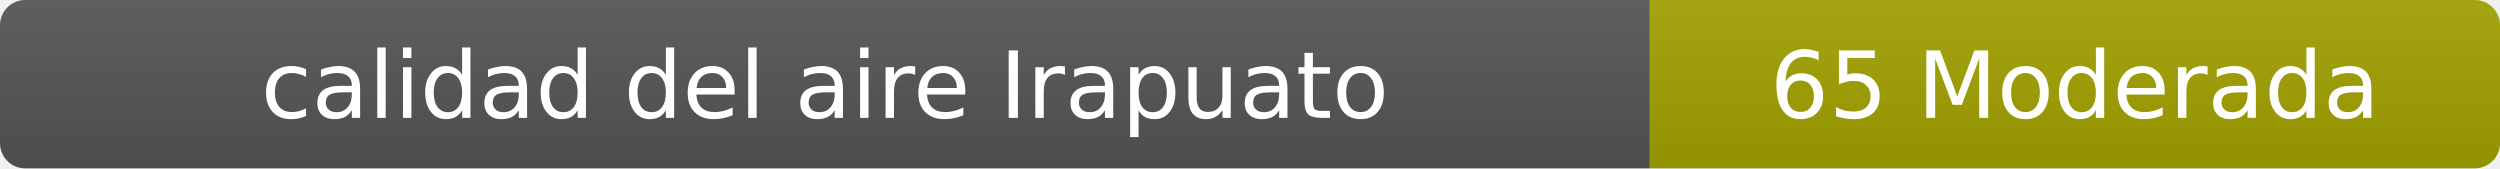
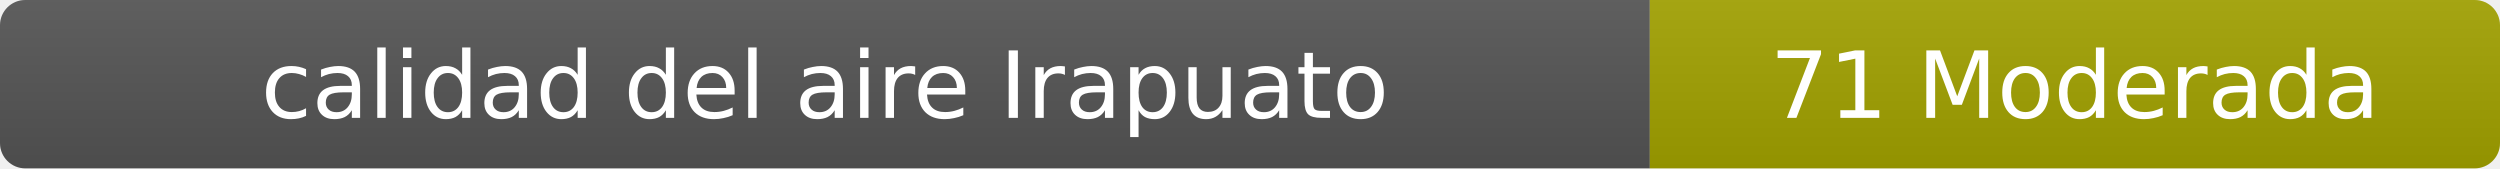
- <svg xmlns="http://www.w3.org/2000/svg" width="297" height="20" role="img" aria-label="calidad del aire: 65 Moderada">
+ <svg xmlns="http://www.w3.org/2000/svg" width="297" height="20" role="img" aria-label="calidad del aire: 71 Moderada">
  <linearGradient id="s" x2="0" y2="100%">
    <stop offset="0" stop-color="#bbb" stop-opacity=".1" />
    <stop offset="1" stop-opacity=".1" />
  </linearGradient>
  <clipPath id="r">
    <rect width="297" height="20" rx="3" fill="#fff" />
  </clipPath>
  <g clip-path="url(#r)">
    <rect width="196" height="20" fill="#555" />
    <rect x="196" width="101" height="20" fill="#a3a300" />
    <rect width="297" height="20" fill="url(#s)" />
  </g>
  <g fill="#fff" text-anchor="middle" font-family="Verdana,Geneva,DejaVu Sans,sans-serif" font-size="11">
    <text x="98" y="14">calidad del aire Irapuato</text>
-     <text x="246.5" y="14">65 Moderada</text>
+     <text x="246.5" y="14">71 Moderada</text>
  </g>
</svg>
